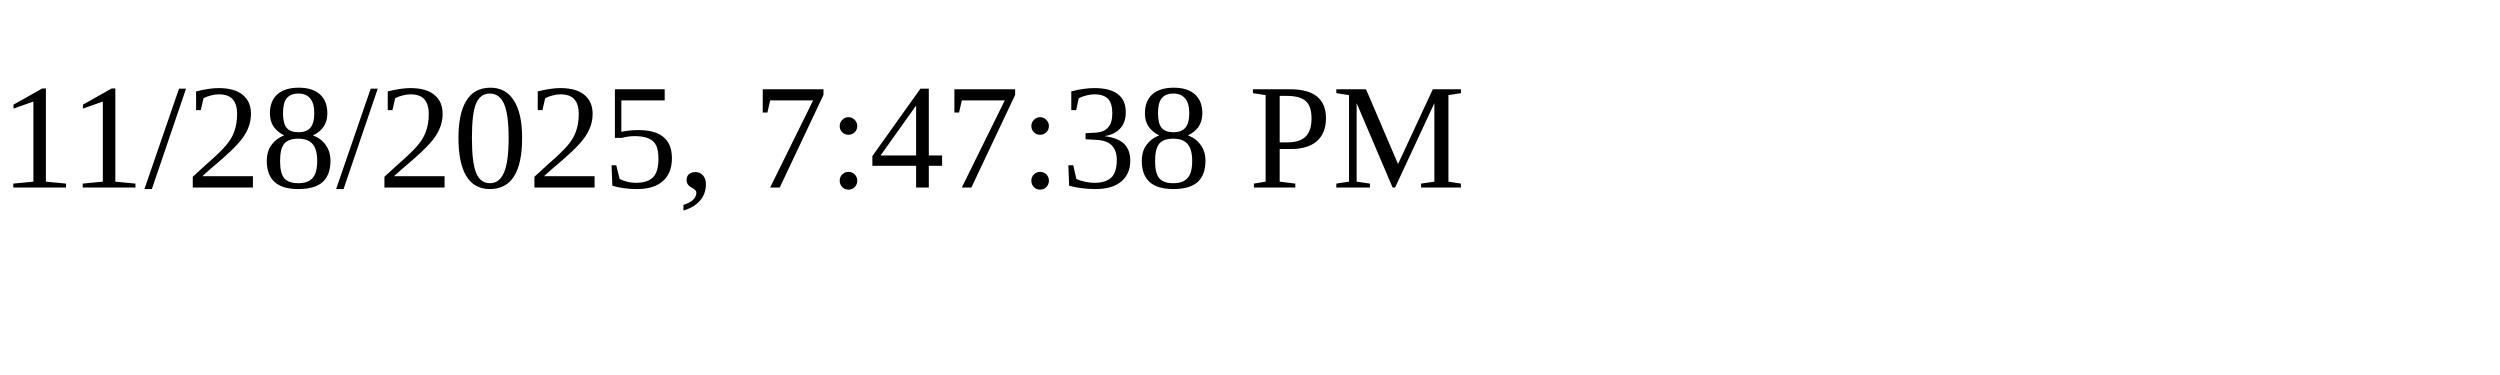
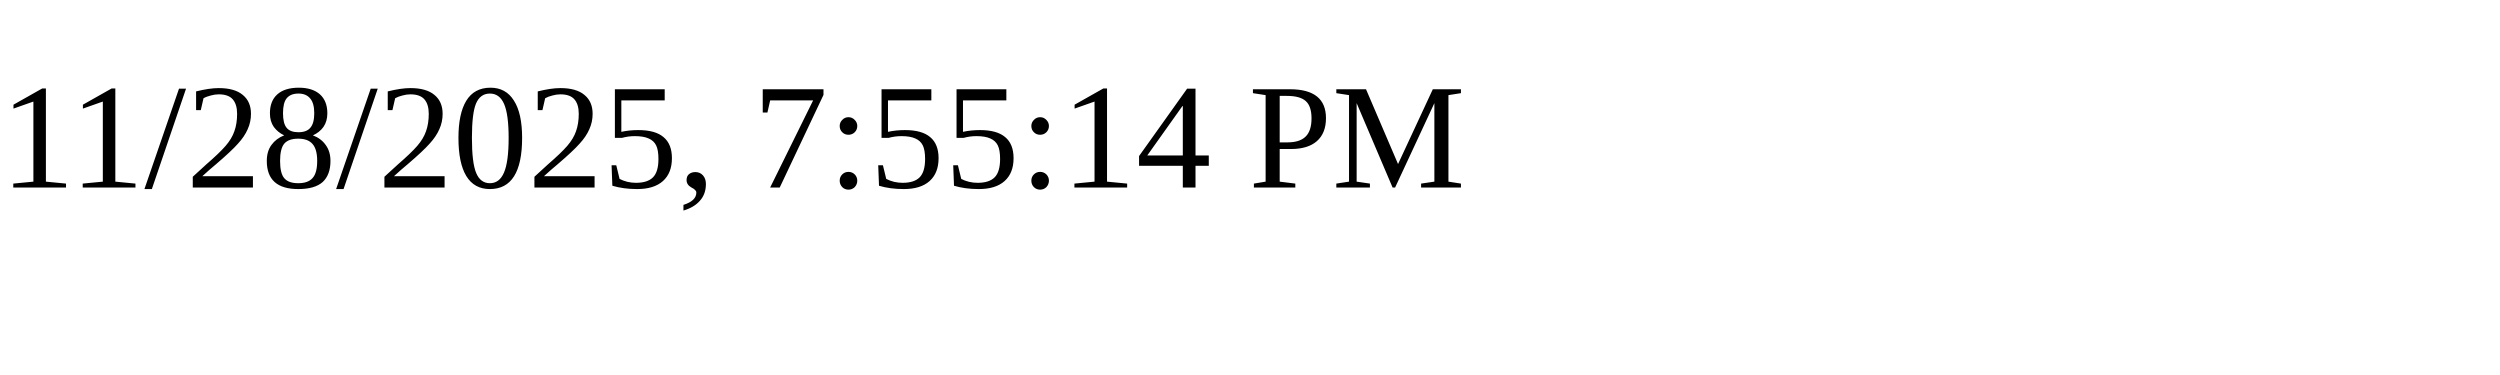
<svg xmlns="http://www.w3.org/2000/svg" height="30" width="200">
-   <text x="0" y="15">11/28/2025, 7:47:38 PM</text>
+   <text x="0" y="15">11/28/2025, 7:55:14 PM</text>
</svg>
